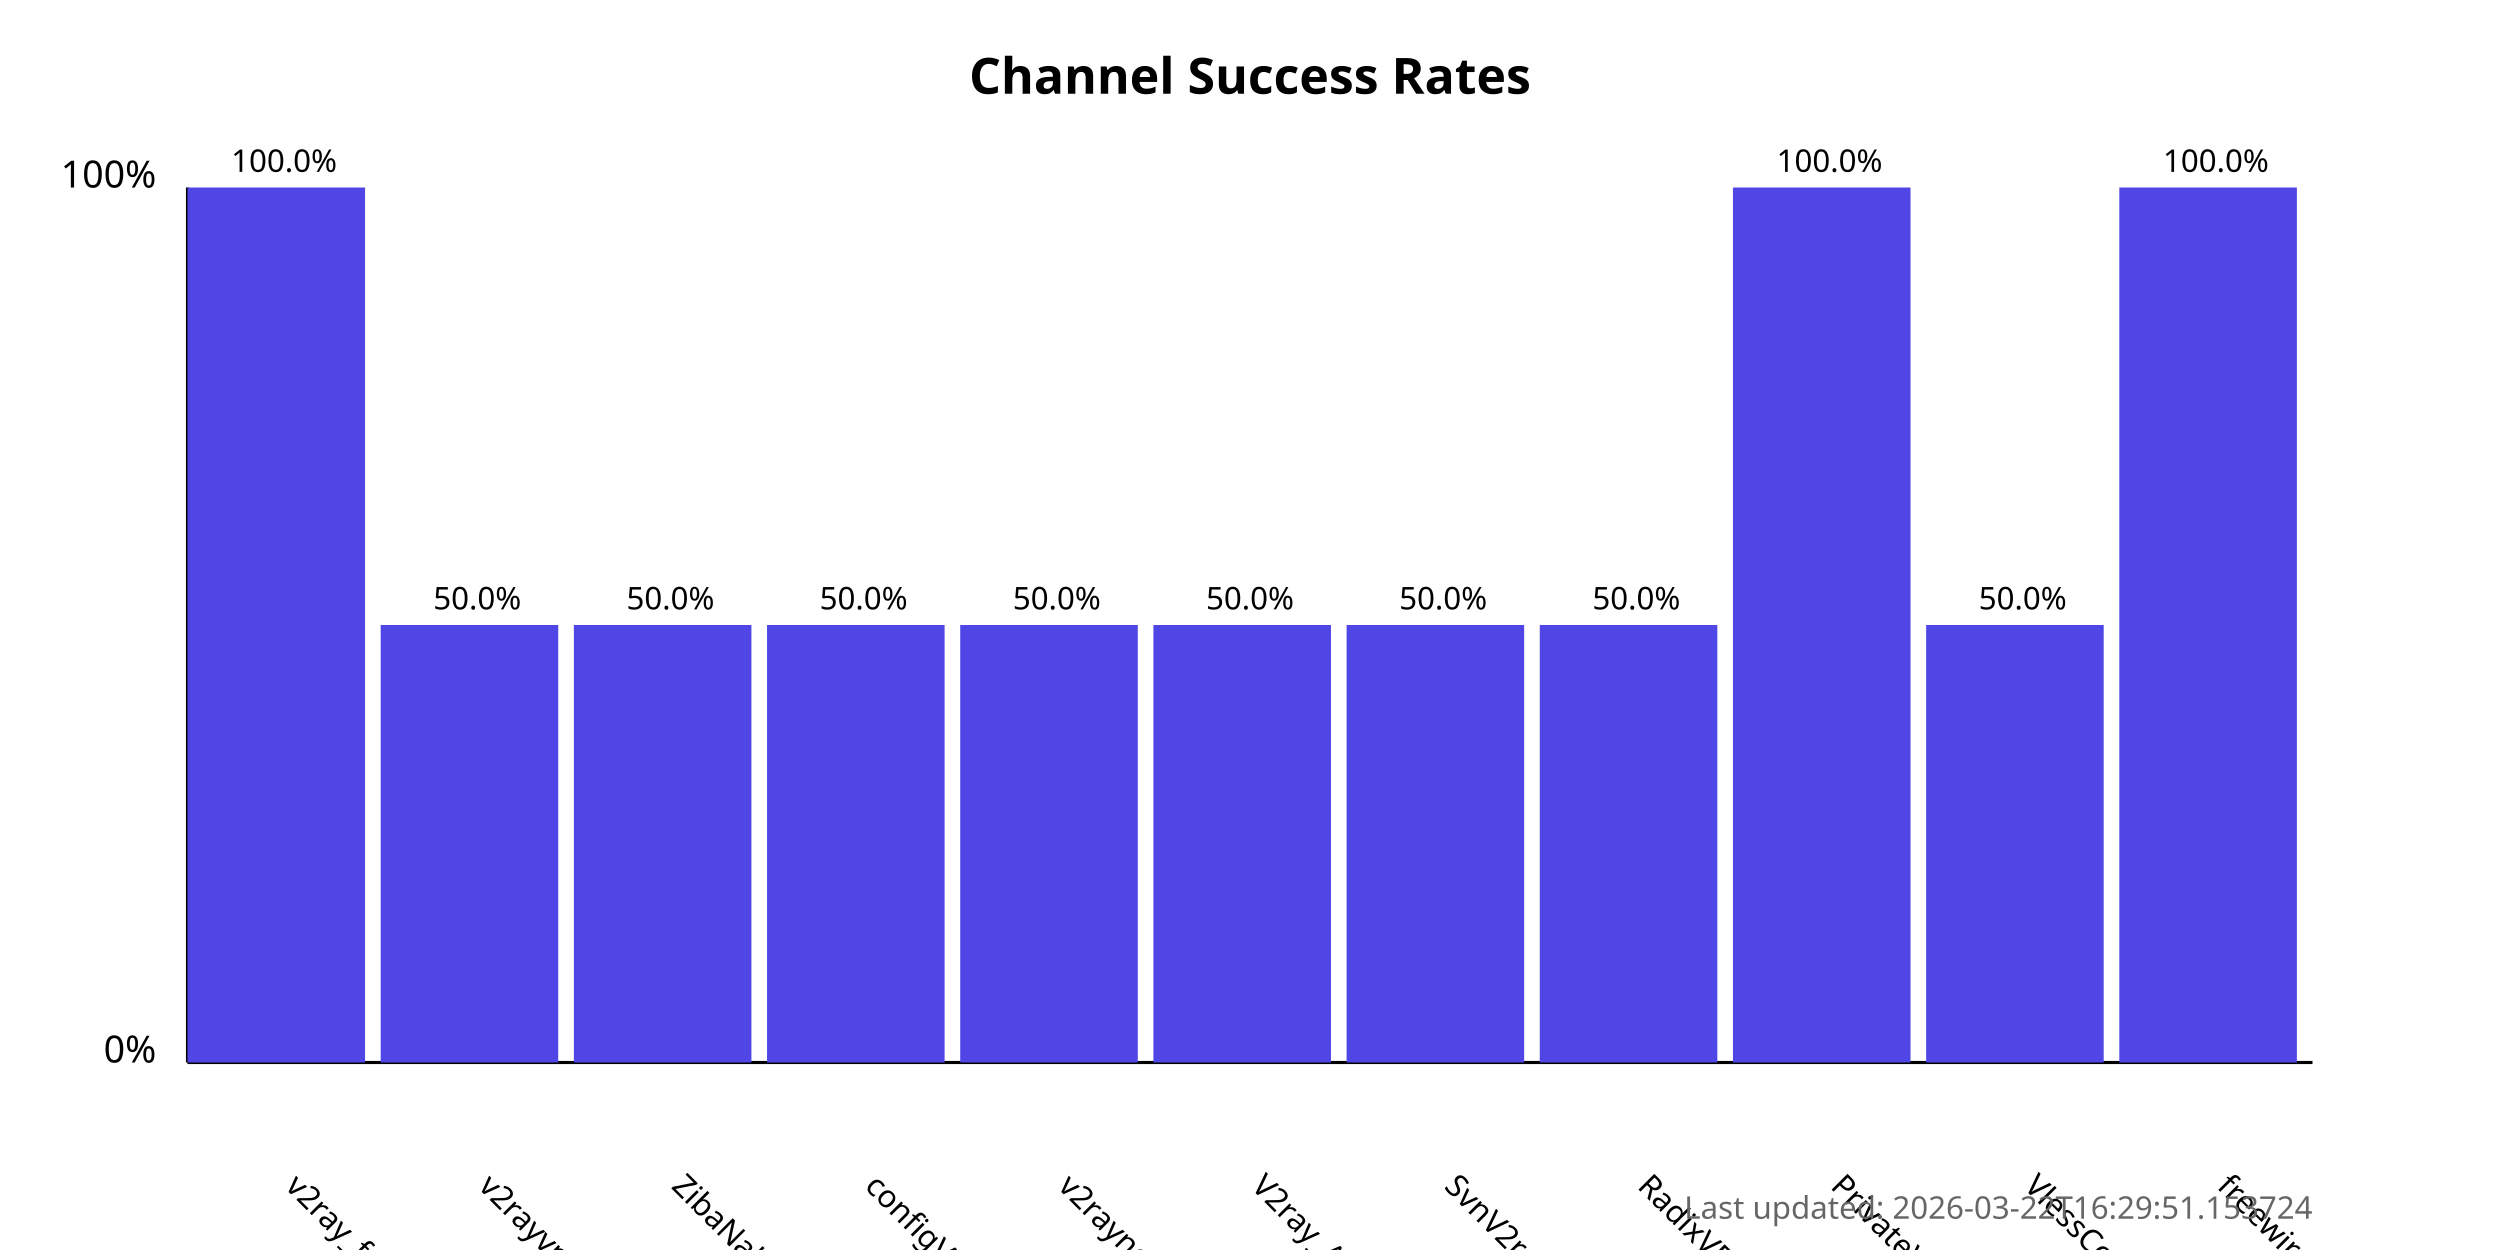
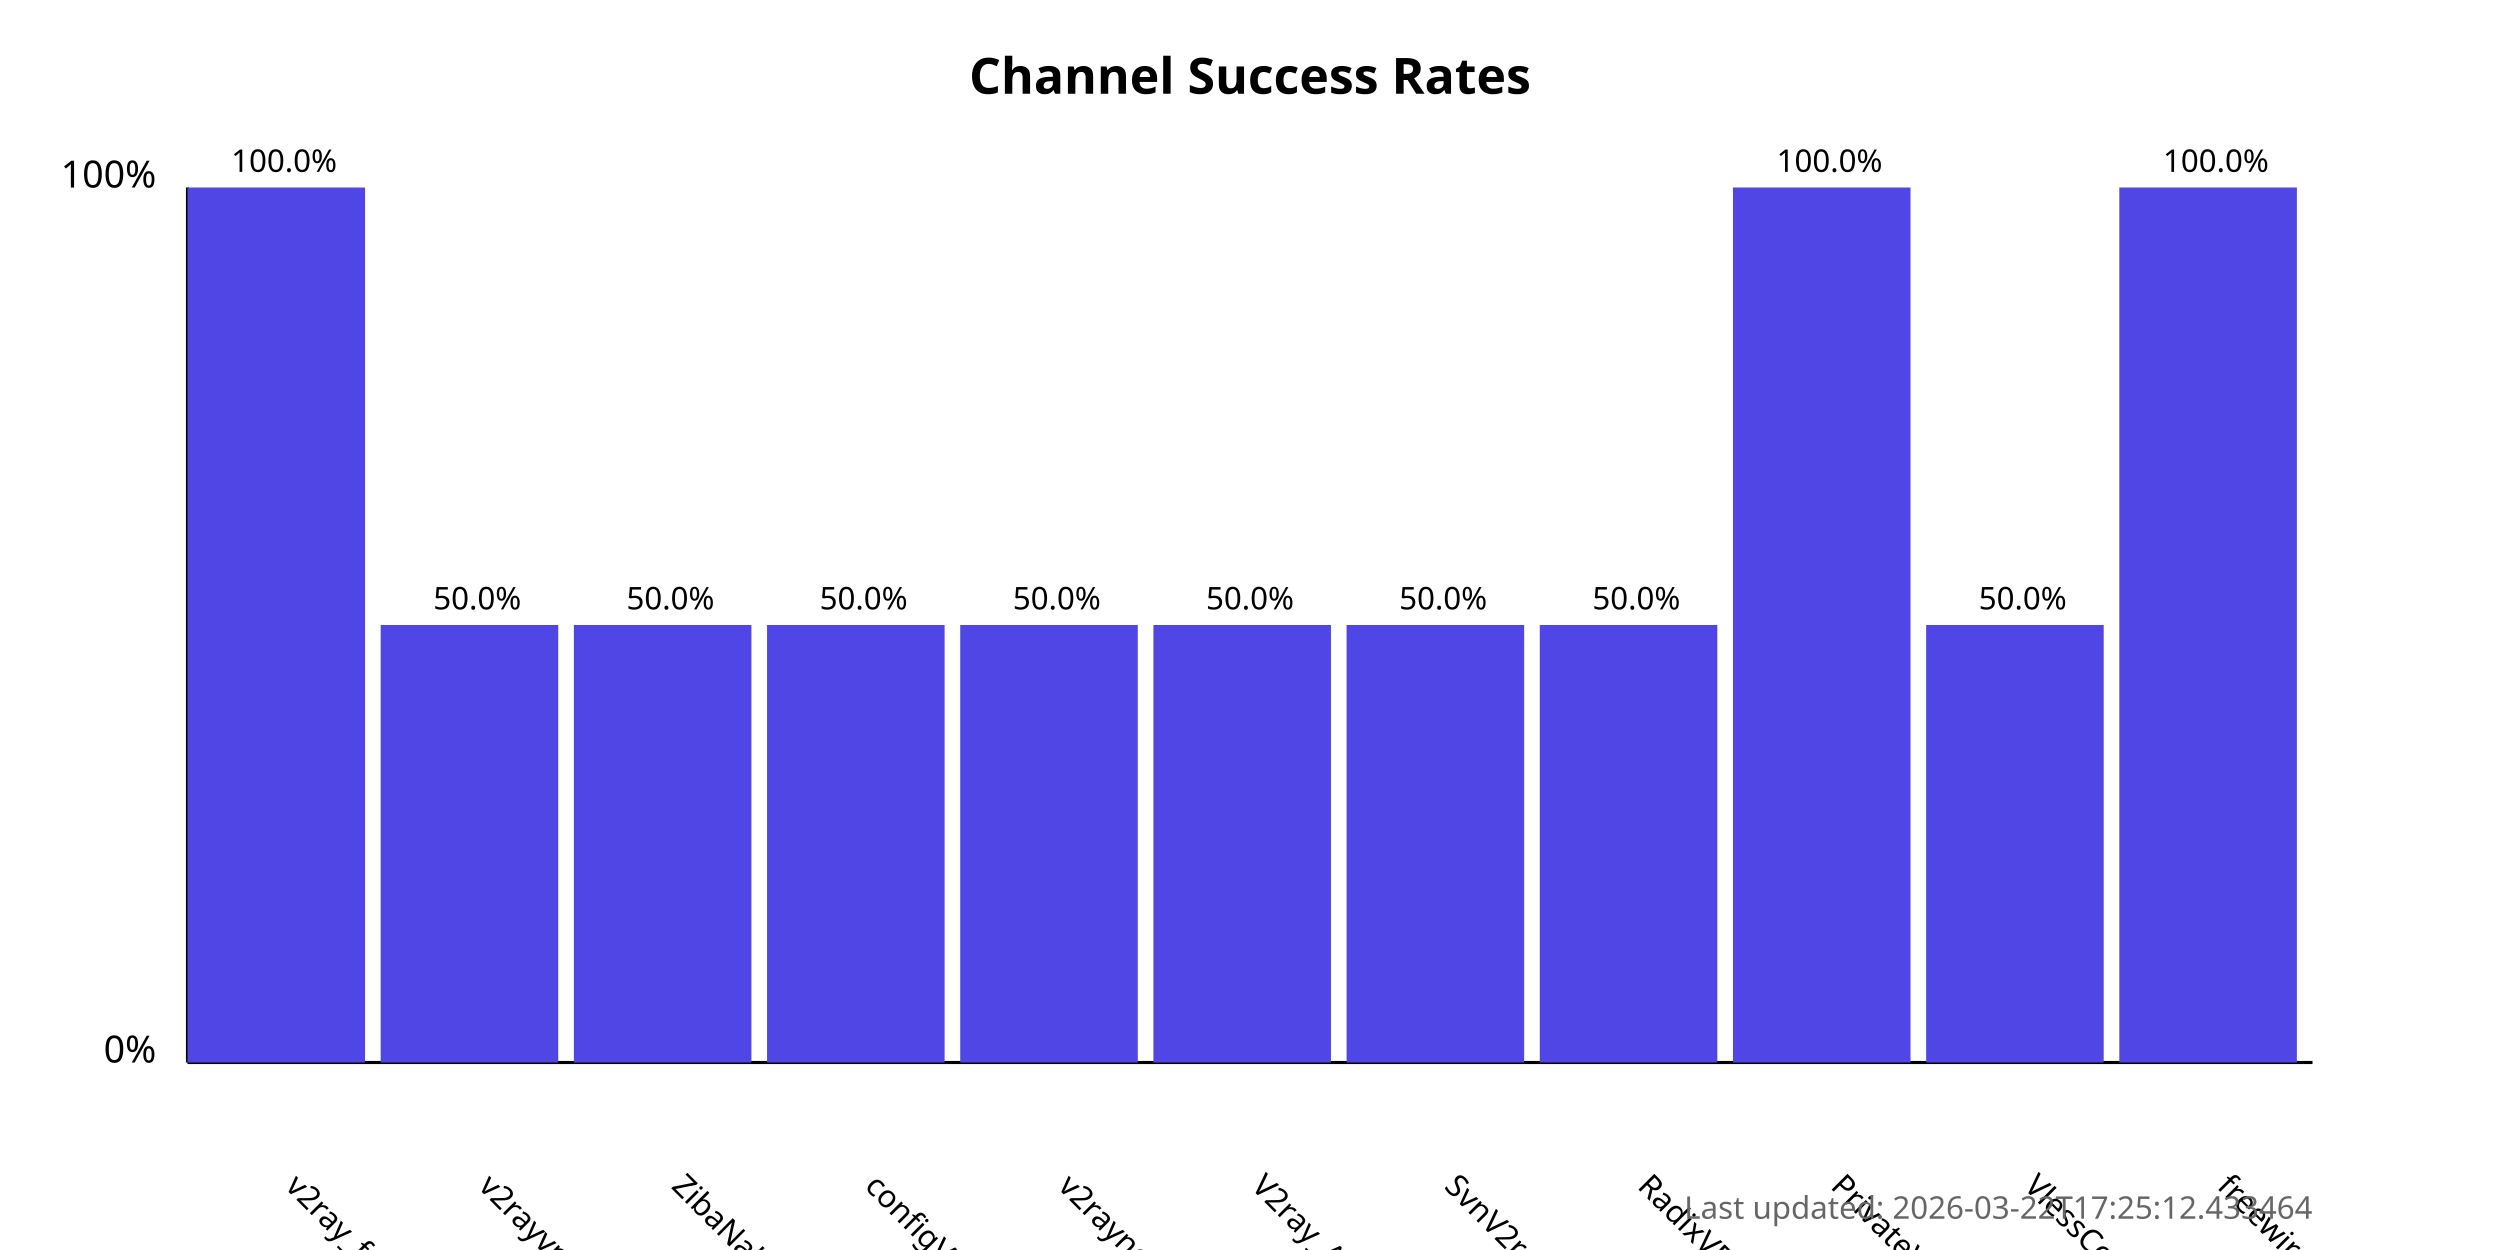
<svg xmlns="http://www.w3.org/2000/svg" width="800" height="400">
  <style>
            .chart-title { font: bold 16px sans-serif; }
            .axis-label { font: 12px sans-serif; }
            .tick-label { font: 10px sans-serif; }
            .bar { fill: #4f46e5; }
            .bar:hover { fill: #6366f1; }
            .timestamp { font: 10px sans-serif; fill: #666; }
        </style>
  <text x="400.0" y="30" text-anchor="middle" class="chart-title">
            Channel Success Rates
        </text>
  <line x1="60" y1="340" x2="60" y2="60" stroke="black" stroke-width="1" />
  <line x1="60" y1="340" x2="740" y2="340" stroke="black" stroke-width="1" />
  <text x="50" y="340" text-anchor="end" class="axis-label">0%</text>
  <text x="50" y="60" text-anchor="end" class="axis-label">100%</text>
  <g>
    <rect x="60" y="60.0" width="56.818" height="280.0" class="bar" />
    <text x="90.909" y="380" transform="rotate(45, 90.90909, 380)" text-anchor="start" class="tick-label">
                v2ray_free_conf
            </text>
    <text x="90.909" y="55.0" text-anchor="middle" class="tick-label">
                100.0%
            </text>
  </g>
  <g>
    <rect x="121.818" y="200.0" width="56.818" height="140.0" class="bar" />
    <text x="152.727" y="380" transform="rotate(45, 152.7273, 380)" text-anchor="start" class="tick-label">
                v2rayvpno
            </text>
    <text x="152.727" y="195.0" text-anchor="middle" class="tick-label">
                50.0%
            </text>
  </g>
  <g>
    <rect x="183.636" y="200.0" width="56.818" height="140.0" class="bar" />
    <text x="214.545" y="380" transform="rotate(45, 214.5455, 380)" text-anchor="start" class="tick-label">
                ZibaNabz
            </text>
    <text x="214.545" y="195.0" text-anchor="middle" class="tick-label">
                50.0%
            </text>
  </g>
  <g>
    <rect x="245.455" y="200.0" width="56.818" height="140.0" class="bar" />
    <text x="276.364" y="380" transform="rotate(45, 276.3636, 380)" text-anchor="start" class="tick-label">
                configV2rayForFree
            </text>
    <text x="276.364" y="195.0" text-anchor="middle" class="tick-label">
                50.0%
            </text>
  </g>
  <g>
    <rect x="307.273" y="200.0" width="56.818" height="140.0" class="bar" />
    <text x="338.182" y="380" transform="rotate(45, 338.1818, 380)" text-anchor="start" class="tick-label">
                v2rayngvpn
            </text>
    <text x="338.182" y="195.0" text-anchor="middle" class="tick-label">
                50.0%
            </text>
  </g>
  <g>
    <rect x="369.091" y="200.0" width="56.818" height="140.0" class="bar" />
    <text x="400.0" y="380" transform="rotate(45, 400.0, 380)" text-anchor="start" class="tick-label">
                V2ray_Alpha
            </text>
    <text x="400.0" y="195.0" text-anchor="middle" class="tick-label">
                50.0%
            </text>
  </g>
  <g>
    <rect x="430.909" y="200.0" width="56.818" height="140.0" class="bar" />
    <text x="461.818" y="380" transform="rotate(45, 461.8182, 380)" text-anchor="start" class="tick-label">
                SvnV2ray
            </text>
    <text x="461.818" y="195.0" text-anchor="middle" class="tick-label">
                50.0%
            </text>
  </g>
  <g>
    <rect x="492.727" y="200.0" width="56.818" height="140.0" class="bar" />
    <text x="523.636" y="380" transform="rotate(45, 523.6364, 380)" text-anchor="start" class="tick-label">
                RadixVPN
            </text>
    <text x="523.636" y="195.0" text-anchor="middle" class="tick-label">
                50.0%
            </text>
  </g>
  <g>
    <rect x="554.545" y="60.0" width="56.818" height="280.0" class="bar" />
    <text x="585.455" y="380" transform="rotate(45, 585.4545, 380)" text-anchor="start" class="tick-label">
                PrivateVPNs
            </text>
    <text x="585.455" y="55.0" text-anchor="middle" class="tick-label">
                100.0%
            </text>
  </g>
  <g>
    <rect x="616.364" y="200.0" width="56.818" height="140.0" class="bar" />
    <text x="647.273" y="380" transform="rotate(45, 647.2727, 380)" text-anchor="start" class="tick-label">
                VlessConfig
            </text>
    <text x="647.273" y="195.0" text-anchor="middle" class="tick-label">
                50.0%
            </text>
  </g>
  <g>
    <rect x="678.182" y="60.0" width="56.818" height="280.0" class="bar" />
    <text x="709.091" y="380" transform="rotate(45, 709.0909, 380)" text-anchor="start" class="tick-label">
                freewireguard
            </text>
    <text x="709.091" y="55.0" text-anchor="middle" class="tick-label">
                100.0%
            </text>
  </g>
  <text x="740" y="390" text-anchor="end" class="timestamp">
-             Last updated: 2026-03-22T16:29:51.153724
+             Last updated: 2026-03-22T17:25:12.433464
        </text>
</svg>
